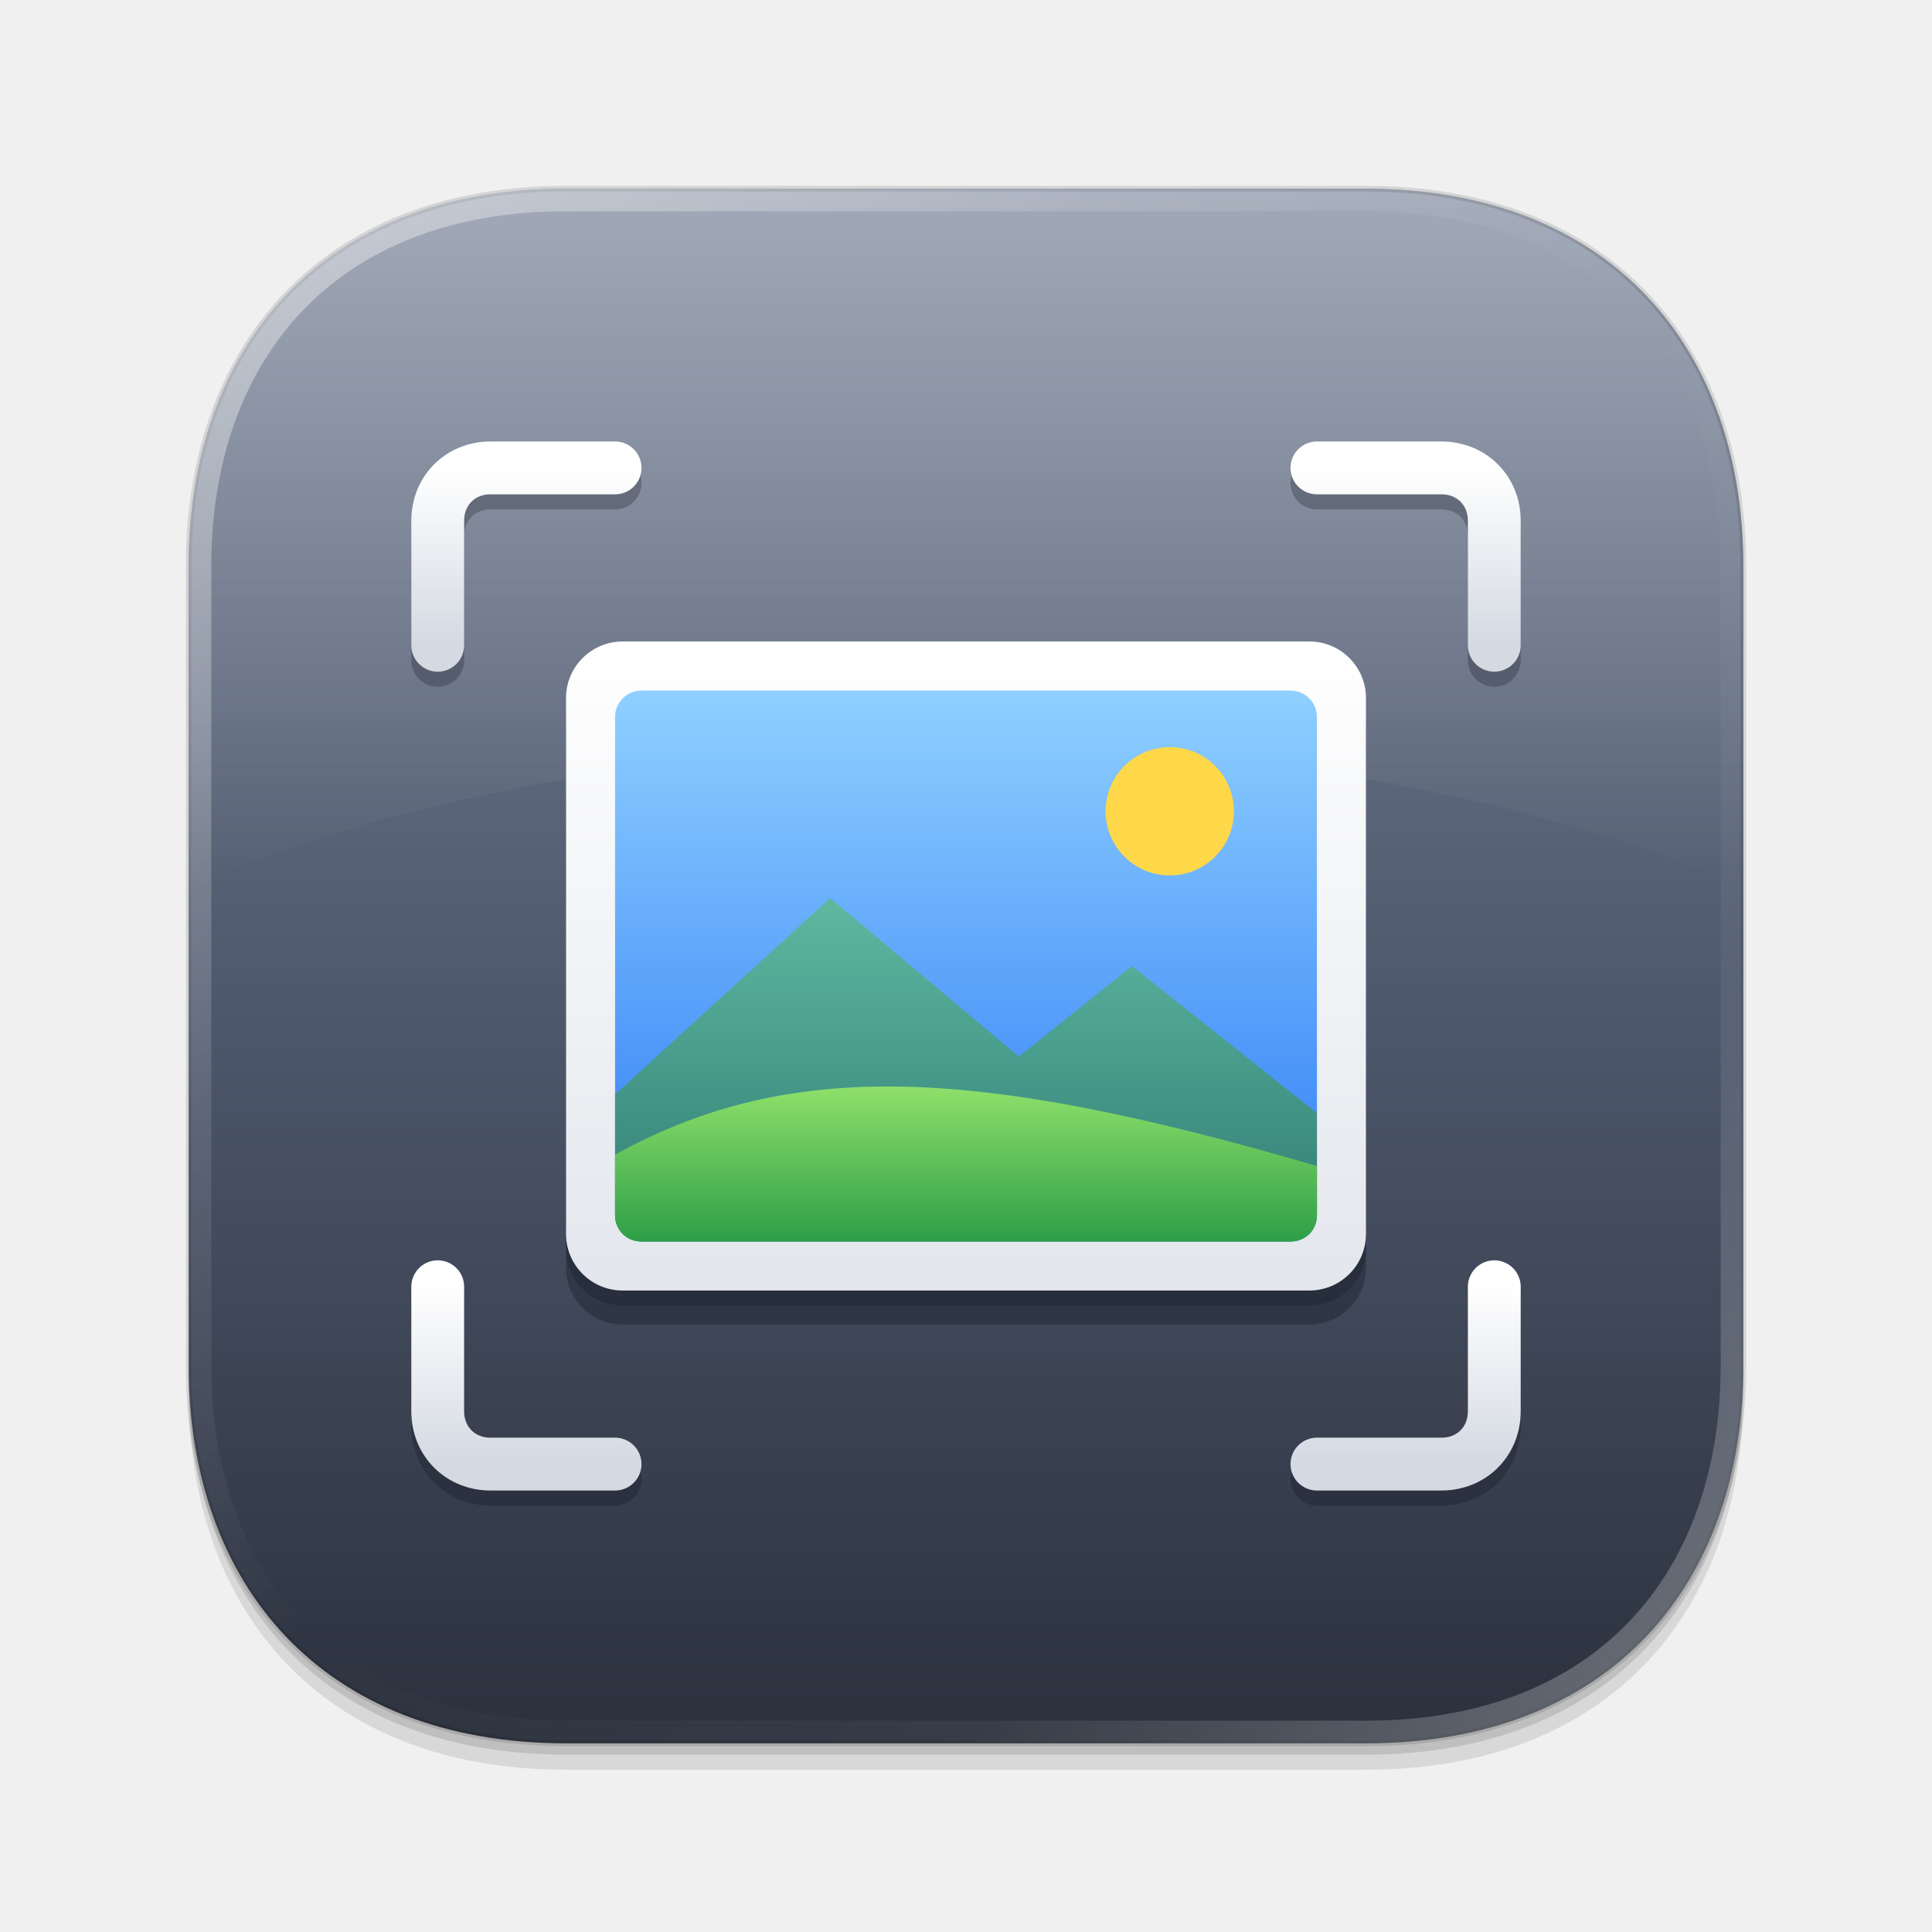
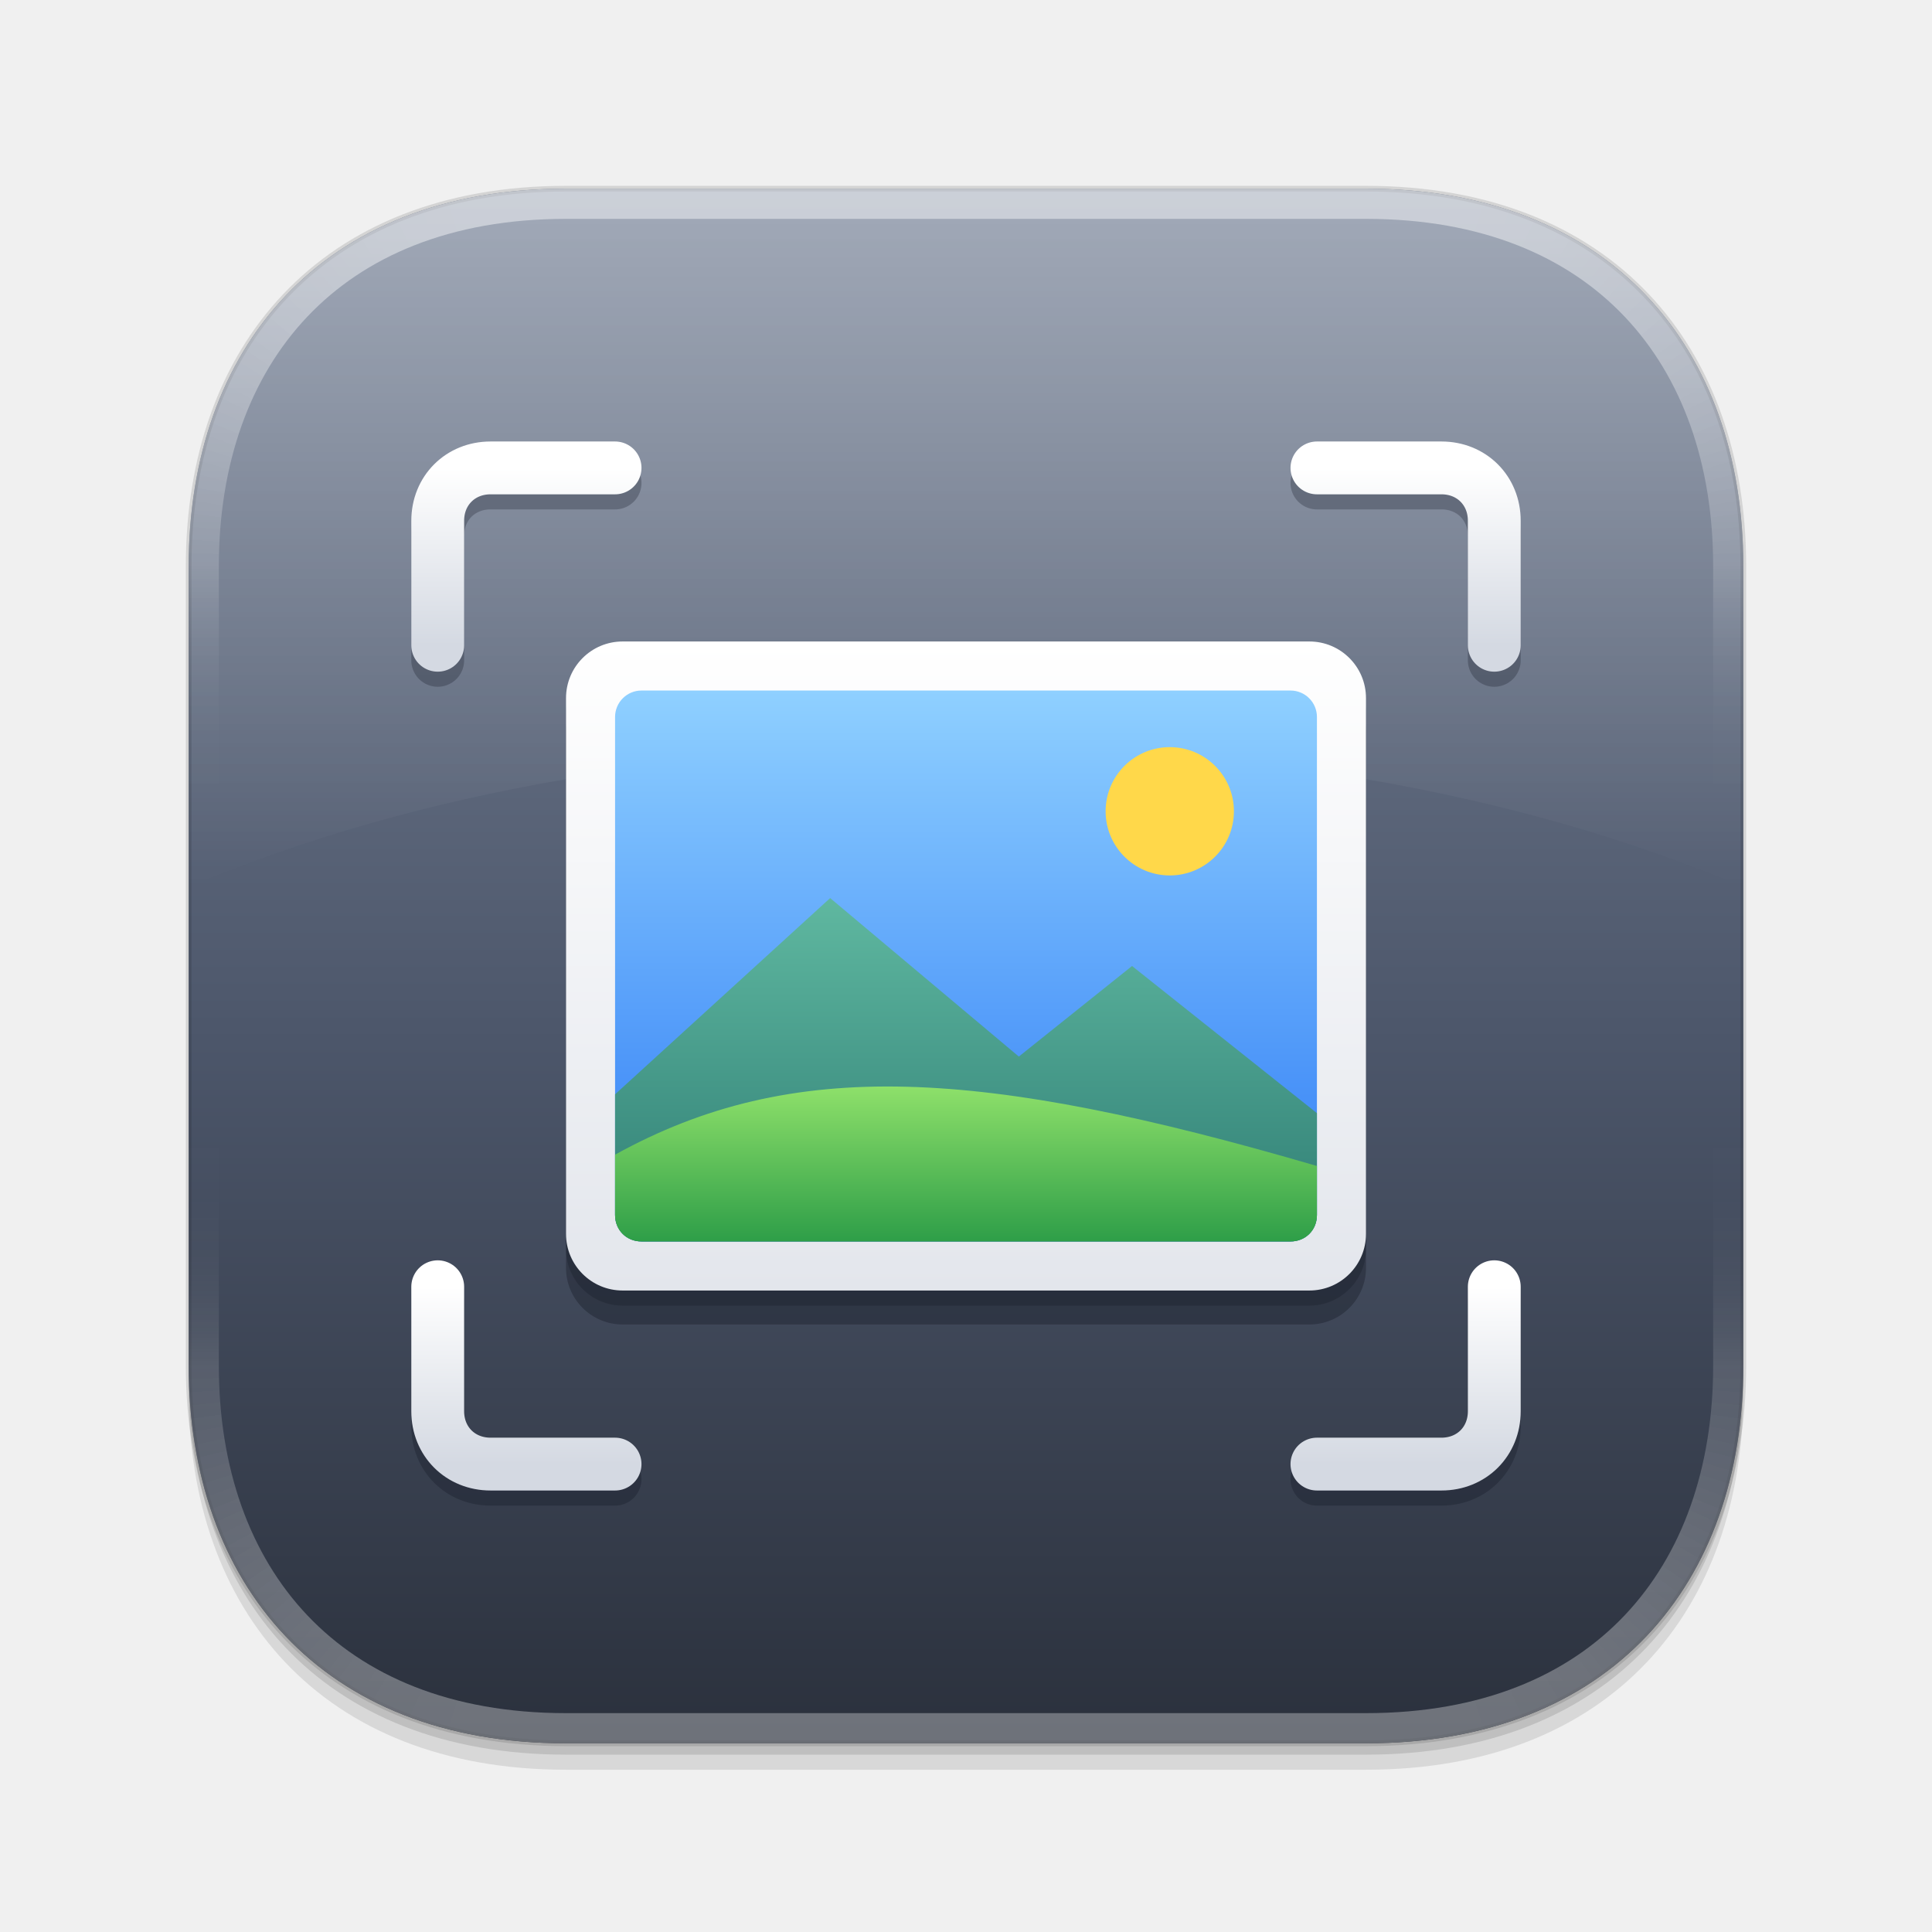
<svg xmlns="http://www.w3.org/2000/svg" width="1024" height="1024" viewBox="0 0 1024 1024">
  <defs>
    <linearGradient id="body" x1="0" y1="0" x2="0" y2="1">
      <stop offset="0" stop-color="#7d889c" />
      <stop offset="0.55" stop-color="#4c566a" />
      <stop offset="1" stop-color="#2b313d" />
    </linearGradient>
    <linearGradient id="sheen" x1="0" y1="0" x2="0" y2="1">
      <stop offset="0" stop-color="#ffffff" stop-opacity="0.28" />
      <stop offset="1" stop-color="#ffffff" stop-opacity="0" />
    </linearGradient>
    <linearGradient id="frame" x1="0" y1="0" x2="0" y2="1">
      <stop offset="0" stop-color="#ffffff" />
      <stop offset="1" stop-color="#e3e6ec" />
    </linearGradient>
    <linearGradient id="sky" x1="0" y1="0" x2="0" y2="1">
      <stop offset="0" stop-color="#8fd0ff" />
      <stop offset="1" stop-color="#2f7cf6" />
    </linearGradient>
    <linearGradient id="hill" x1="0" y1="0" x2="0" y2="1">
      <stop offset="0" stop-color="#8ee06a" />
      <stop offset="1" stop-color="#2e9e48" />
    </linearGradient>
    <linearGradient id="far" x1="0" y1="0" x2="0" y2="1">
      <stop offset="0" stop-color="#5fb8a0" />
      <stop offset="1" stop-color="#2f7d74" />
    </linearGradient>
    <linearGradient id="bracket" x1="0" y1="0" x2="0" y2="1">
      <stop offset="0" stop-color="#ffffff" />
      <stop offset="1" stop-color="#d4d9e2" />
    </linearGradient>
-     <linearGradient id="rim" x1="0" y1="0" x2="1" y2="1">
+     <linearGradient id="light" x1="0" y1="0" x2="0" y2="1">
      <stop offset="0" stop-color="#ffffff" stop-opacity="0.45" />
-       <stop offset="0.3" stop-color="#ffffff" stop-opacity="0.113" />
-       <stop offset="0.5" stop-color="#ffffff" stop-opacity="0" />
-       <stop offset="0.75" stop-color="#ffffff" stop-opacity="0.054" />
      <stop offset="1" stop-color="#ffffff" stop-opacity="0.315" />
    </linearGradient>
+     <linearGradient id="light-mask-side" gradientUnits="userSpaceOnUse" x1="0" y1="300" x2="0" y2="724">
+       <stop offset="0" stop-color="#fff" stop-opacity="0.392" />
+       <stop offset="0.024" stop-color="#fff" stop-opacity="0.321" />
+       <stop offset="0.047" stop-color="#fff" stop-opacity="0.256" />
+       <stop offset="0.071" stop-color="#fff" stop-opacity="0.198" />
+       <stop offset="0.094" stop-color="#fff" stop-opacity="0.149" />
+       <stop offset="0.118" stop-color="#fff" stop-opacity="0.109" />
+       <stop offset="0.141" stop-color="#fff" stop-opacity="0.077" />
+       <stop offset="0.165" stop-color="#fff" stop-opacity="0.052" />
+       <stop offset="0.189" stop-color="#fff" stop-opacity="0.034" />
+       <stop offset="0.212" stop-color="#fff" stop-opacity="0.022" />
+       <stop offset="0.236" stop-color="#fff" stop-opacity="0.013" />
+       <stop offset="0.259" stop-color="#fff" stop-opacity="0.008" />
+       <stop offset="0.283" stop-color="#fff" stop-opacity="0.004" />
+       <stop offset="0.307" stop-color="#fff" stop-opacity="0.002" />
+       <stop offset="0.33" stop-color="#fff" stop-opacity="0.001" />
+       <stop offset="0.354" stop-color="#fff" stop-opacity="0.001" />
+       <stop offset="0.377" stop-color="#fff" stop-opacity="0.000" />
+       <stop offset="0.401" stop-color="#fff" stop-opacity="0.000" />
+       <stop offset="0.424" stop-color="#fff" stop-opacity="0.000" />
+       <stop offset="0.448" stop-color="#fff" stop-opacity="0.000" />
+       <stop offset="0.472" stop-color="#fff" stop-opacity="0.000" />
+       <stop offset="0.495" stop-color="#fff" stop-opacity="0.000" />
+       <stop offset="0.505" stop-color="#fff" stop-opacity="0.000" />
+       <stop offset="0.528" stop-color="#fff" stop-opacity="0.000" />
+       <stop offset="0.552" stop-color="#fff" stop-opacity="0.000" />
+       <stop offset="0.576" stop-color="#fff" stop-opacity="0.000" />
+       <stop offset="0.599" stop-color="#fff" stop-opacity="0.000" />
+       <stop offset="0.623" stop-color="#fff" stop-opacity="0.000" />
+       <stop offset="0.646" stop-color="#fff" stop-opacity="0.001" />
+       <stop offset="0.67" stop-color="#fff" stop-opacity="0.001" />
+       <stop offset="0.693" stop-color="#fff" stop-opacity="0.002" />
+       <stop offset="0.717" stop-color="#fff" stop-opacity="0.004" />
+       <stop offset="0.741" stop-color="#fff" stop-opacity="0.008" />
+       <stop offset="0.764" stop-color="#fff" stop-opacity="0.013" />
+       <stop offset="0.788" stop-color="#fff" stop-opacity="0.022" />
+       <stop offset="0.811" stop-color="#fff" stop-opacity="0.034" />
+       <stop offset="0.835" stop-color="#fff" stop-opacity="0.052" />
+       <stop offset="0.859" stop-color="#fff" stop-opacity="0.077" />
+       <stop offset="0.882" stop-color="#fff" stop-opacity="0.109" />
+       <stop offset="0.906" stop-color="#fff" stop-opacity="0.149" />
+       <stop offset="0.929" stop-color="#fff" stop-opacity="0.198" />
+       <stop offset="0.953" stop-color="#fff" stop-opacity="0.256" />
+       <stop offset="0.976" stop-color="#fff" stop-opacity="0.321" />
+       <stop offset="1" stop-color="#fff" stop-opacity="0.392" />
+     </linearGradient>
+     <mask id="light-mask" maskUnits="userSpaceOnUse" x="-200" y="-200" width="1424" height="1424">
+       <g fill="#fff" shape-rendering="crispEdges">
+         <rect x="300" y="-200" width="424" height="1424" fill-opacity="1.000" />
+         <polygon points="300.0,300.0 300.0,-200.0 282.6,-199.7" fill-opacity="1.000" />
+         <polygon points="724.0,300.0 724.0,-200.0 741.4,-199.7" fill-opacity="1.000" />
+         <polygon points="300.0,724.0 300.0,1224.0 282.6,1223.7" fill-opacity="1.000" />
+         <polygon points="724.0,724.0 724.0,1224.0 741.4,1223.7" fill-opacity="1.000" />
+         <polygon points="300.0,300.0 282.6,-199.7 265.1,-198.8" fill-opacity="1.000" />
+         <polygon points="724.0,300.0 741.4,-199.7 758.9,-198.8" fill-opacity="1.000" />
+         <polygon points="300.0,724.0 282.6,1223.7 265.1,1222.8" fill-opacity="1.000" />
+         <polygon points="724.0,724.0 741.4,1223.7 758.9,1222.8" fill-opacity="1.000" />
+         <polygon points="300.0,300.0 265.1,-198.8 247.7,-197.3" fill-opacity="1.000" />
+         <polygon points="724.0,300.0 758.9,-198.8 776.3,-197.3" fill-opacity="1.000" />
+         <polygon points="300.0,724.0 265.1,1222.8 247.7,1221.3" fill-opacity="1.000" />
+         <polygon points="724.0,724.0 758.9,1222.8 776.3,1221.3" fill-opacity="1.000" />
+         <polygon points="300.0,300.0 247.7,-197.3 230.4,-195.1" fill-opacity="1.000" />
+         <polygon points="724.0,300.0 776.3,-197.3 793.6,-195.1" fill-opacity="1.000" />
+         <polygon points="300.0,724.0 247.7,1221.3 230.4,1219.1" fill-opacity="1.000" />
+         <polygon points="724.0,724.0 776.3,1221.3 793.6,1219.1" fill-opacity="1.000" />
+         <polygon points="300.0,300.0 230.4,-195.1 213.2,-192.4" fill-opacity="0.999" />
+         <polygon points="724.0,300.0 793.6,-195.1 810.8,-192.4" fill-opacity="0.999" />
+         <polygon points="300.0,724.0 230.4,1219.1 213.2,1216.4" fill-opacity="0.999" />
+         <polygon points="724.0,724.0 793.6,1219.1 810.8,1216.4" fill-opacity="0.999" />
+         <polygon points="300.0,300.0 213.2,-192.4 196.0,-189.1" fill-opacity="0.998" />
+         <polygon points="724.0,300.0 810.8,-192.4 828.0,-189.1" fill-opacity="0.998" />
+         <polygon points="300.0,724.0 213.2,1216.4 196.0,1213.1" fill-opacity="0.998" />
+         <polygon points="724.0,724.0 810.8,1216.4 828.0,1213.1" fill-opacity="0.998" />
+         <polygon points="300.0,300.0 196.0,-189.1 179.0,-185.1" fill-opacity="0.997" />
+         <polygon points="724.0,300.0 828.0,-189.1 845.0,-185.1" fill-opacity="0.997" />
+         <polygon points="300.0,724.0 196.0,1213.1 179.0,1209.1" fill-opacity="0.997" />
+         <polygon points="724.0,724.0 828.0,1213.1 845.0,1209.1" fill-opacity="0.997" />
+         <polygon points="300.0,300.0 179.0,-185.1 162.2,-180.6" fill-opacity="0.996" />
+         <polygon points="724.0,300.0 845.0,-185.1 861.8,-180.6" fill-opacity="0.996" />
+         <polygon points="300.0,724.0 179.0,1209.1 162.2,1204.6" fill-opacity="0.996" />
+         <polygon points="724.0,724.0 845.0,1209.1 861.8,1204.6" fill-opacity="0.996" />
+         <polygon points="300.0,300.0 162.2,-180.6 145.5,-175.5" fill-opacity="0.994" />
+         <polygon points="724.0,300.0 861.8,-180.6 878.5,-175.5" fill-opacity="0.994" />
+         <polygon points="300.0,724.0 162.2,1204.6 145.5,1199.5" fill-opacity="0.994" />
+         <polygon points="724.0,724.0 861.8,1204.6 878.5,1199.5" fill-opacity="0.994" />
+         <polygon points="300.0,300.0 145.5,-175.5 129.0,-169.8" fill-opacity="0.991" />
+         <polygon points="724.0,300.0 878.5,-175.5 895.0,-169.8" fill-opacity="0.991" />
+         <polygon points="300.0,724.0 145.5,1199.5 129.0,1193.8" fill-opacity="0.991" />
+         <polygon points="724.0,724.0 878.5,1199.5 895.0,1193.8" fill-opacity="0.991" />
+         <polygon points="300.0,300.0 129.0,-169.8 112.7,-163.6" fill-opacity="0.988" />
+         <polygon points="724.0,300.0 895.0,-169.8 911.3,-163.6" fill-opacity="0.988" />
+         <polygon points="300.0,724.0 129.0,1193.8 112.7,1187.6" fill-opacity="0.988" />
+         <polygon points="724.0,724.0 895.0,1193.8 911.3,1187.6" fill-opacity="0.988" />
+         <polygon points="300.0,300.0 112.7,-163.6 96.6,-156.8" fill-opacity="0.984" />
+         <polygon points="724.0,300.0 911.3,-163.6 927.4,-156.8" fill-opacity="0.984" />
+         <polygon points="300.0,724.0 112.7,1187.6 96.6,1180.8" fill-opacity="0.984" />
+         <polygon points="724.0,724.0 911.3,1187.6 927.4,1180.8" fill-opacity="0.984" />
+         <polygon points="300.0,300.0 96.6,-156.8 80.8,-149.4" fill-opacity="0.980" />
+         <polygon points="724.0,300.0 927.4,-156.8 943.2,-149.4" fill-opacity="0.980" />
+         <polygon points="300.0,724.0 96.6,1180.8 80.8,1173.4" fill-opacity="0.980" />
+         <polygon points="724.0,724.0 927.4,1180.8 943.2,1173.4" fill-opacity="0.980" />
+         <polygon points="300.0,300.0 80.8,-149.4 65.3,-141.5" fill-opacity="0.975" />
+         <polygon points="724.0,300.0 943.2,-149.4 958.7,-141.5" fill-opacity="0.975" />
+         <polygon points="300.0,724.0 80.8,1173.4 65.3,1165.5" fill-opacity="0.975" />
+         <polygon points="724.0,724.0 943.2,1173.4 958.7,1165.5" fill-opacity="0.975" />
+         <polygon points="300.0,300.0 65.3,-141.5 50.0,-133.0" fill-opacity="0.969" />
+         <polygon points="724.0,300.0 958.7,-141.5 974.0,-133.0" fill-opacity="0.969" />
+         <polygon points="300.0,724.0 65.3,1165.5 50.0,1157.0" fill-opacity="0.969" />
+         <polygon points="724.0,724.0 958.7,1165.5 974.0,1157.0" fill-opacity="0.969" />
+         <polygon points="300.0,300.0 50.0,-133.0 35.0,-124.0" fill-opacity="0.962" />
+         <polygon points="724.0,300.0 974.0,-133.0 989.0,-124.0" fill-opacity="0.962" />
+         <polygon points="300.0,724.0 50.0,1157.0 35.0,1148.0" fill-opacity="0.962" />
+         <polygon points="724.0,724.0 974.0,1157.0 989.0,1148.0" fill-opacity="0.962" />
+         <polygon points="300.0,300.0 35.0,-124.0 20.4,-114.5" fill-opacity="0.955" />
+         <polygon points="724.0,300.0 989.0,-124.0 1003.6,-114.5" fill-opacity="0.955" />
+         <polygon points="300.0,724.0 35.0,1148.0 20.4,1138.5" fill-opacity="0.955" />
+         <polygon points="724.0,724.0 989.0,1148.0 1003.6,1138.5" fill-opacity="0.955" />
+         <polygon points="300.0,300.0 20.4,-114.5 6.1,-104.5" fill-opacity="0.946" />
+         <polygon points="724.0,300.0 1003.6,-114.5 1017.9,-104.5" fill-opacity="0.946" />
+         <polygon points="300.0,724.0 20.4,1138.5 6.1,1128.5" fill-opacity="0.946" />
+         <polygon points="724.0,724.0 1003.6,1138.5 1017.9,1128.5" fill-opacity="0.946" />
+         <polygon points="300.0,300.0 6.1,-104.5 -7.8,-94.0" fill-opacity="0.937" />
+         <polygon points="724.0,300.0 1017.9,-104.5 1031.8,-94.0" fill-opacity="0.937" />
+         <polygon points="300.0,724.0 6.1,1128.5 -7.8,1118.0" fill-opacity="0.937" />
+         <polygon points="724.0,724.0 1017.9,1128.5 1031.8,1118.0" fill-opacity="0.937" />
+         <polygon points="300.0,300.0 -7.8,-94.0 -21.4,-83.0" fill-opacity="0.927" />
+         <polygon points="724.0,300.0 1031.8,-94.0 1045.4,-83.0" fill-opacity="0.927" />
+         <polygon points="300.0,724.0 -7.8,1118.0 -21.4,1107.0" fill-opacity="0.927" />
+         <polygon points="724.0,724.0 1031.8,1118.0 1045.4,1107.0" fill-opacity="0.927" />
+         <polygon points="300.0,300.0 -21.4,-83.0 -34.6,-71.6" fill-opacity="0.915" />
+         <polygon points="724.0,300.0 1045.4,-83.0 1058.6,-71.6" fill-opacity="0.915" />
+         <polygon points="300.0,724.0 -21.4,1107.0 -34.6,1095.6" fill-opacity="0.915" />
+         <polygon points="724.0,724.0 1045.4,1107.0 1058.6,1095.6" fill-opacity="0.915" />
+         <polygon points="300.0,300.0 -34.6,-71.6 -47.3,-59.7" fill-opacity="0.903" />
+         <polygon points="724.0,300.0 1058.6,-71.6 1071.3,-59.7" fill-opacity="0.903" />
+         <polygon points="300.0,724.0 -34.6,1095.6 -47.3,1083.7" fill-opacity="0.903" />
+         <polygon points="724.0,724.0 1058.6,1095.6 1071.3,1083.7" fill-opacity="0.903" />
+         <polygon points="300.0,300.0 -47.3,-59.7 -59.7,-47.3" fill-opacity="0.890" />
+         <polygon points="724.0,300.0 1071.3,-59.7 1083.7,-47.3" fill-opacity="0.890" />
+         <polygon points="300.0,724.0 -47.3,1083.7 -59.7,1071.3" fill-opacity="0.890" />
+         <polygon points="724.0,724.0 1071.3,1083.7 1083.7,1071.3" fill-opacity="0.890" />
+         <polygon points="300.0,300.0 -59.7,-47.3 -71.6,-34.6" fill-opacity="0.875" />
+         <polygon points="724.0,300.0 1083.7,-47.3 1095.6,-34.6" fill-opacity="0.875" />
+         <polygon points="300.0,724.0 -59.7,1071.3 -71.6,1058.6" fill-opacity="0.875" />
+         <polygon points="724.0,724.0 1083.7,1071.3 1095.6,1058.6" fill-opacity="0.875" />
+         <polygon points="300.0,300.0 -71.6,-34.6 -83.0,-21.4" fill-opacity="0.860" />
+         <polygon points="724.0,300.0 1095.6,-34.6 1107.0,-21.4" fill-opacity="0.860" />
+         <polygon points="300.0,724.0 -71.6,1058.6 -83.0,1045.4" fill-opacity="0.860" />
+         <polygon points="724.0,724.0 1095.6,1058.6 1107.0,1045.4" fill-opacity="0.860" />
+         <polygon points="300.0,300.0 -83.0,-21.4 -94.0,-7.8" fill-opacity="0.843" />
+         <polygon points="724.0,300.0 1107.0,-21.4 1118.0,-7.8" fill-opacity="0.843" />
+         <polygon points="300.0,724.0 -83.0,1045.4 -94.0,1031.8" fill-opacity="0.843" />
+         <polygon points="724.0,724.0 1107.0,1045.4 1118.0,1031.8" fill-opacity="0.843" />
+         <polygon points="300.0,300.0 -94.0,-7.8 -104.5,6.1" fill-opacity="0.826" />
+         <polygon points="724.0,300.0 1118.0,-7.8 1128.5,6.1" fill-opacity="0.826" />
+         <polygon points="300.0,724.0 -94.0,1031.8 -104.5,1017.9" fill-opacity="0.826" />
+         <polygon points="724.0,724.0 1118.0,1031.8 1128.5,1017.9" fill-opacity="0.826" />
+         <polygon points="300.0,300.0 -104.5,6.1 -114.5,20.4" fill-opacity="0.808" />
+         <polygon points="724.0,300.0 1128.5,6.1 1138.5,20.4" fill-opacity="0.808" />
+         <polygon points="300.0,724.0 -104.5,1017.9 -114.5,1003.6" fill-opacity="0.808" />
+         <polygon points="724.0,724.0 1128.5,1017.9 1138.5,1003.6" fill-opacity="0.808" />
+         <polygon points="300.0,300.0 -114.5,20.4 -124.0,35.0" fill-opacity="0.788" />
+         <polygon points="724.0,300.0 1138.5,20.4 1148.0,35.0" fill-opacity="0.788" />
+         <polygon points="300.0,724.0 -114.5,1003.6 -124.0,989.0" fill-opacity="0.788" />
+         <polygon points="724.0,724.0 1138.5,1003.6 1148.0,989.0" fill-opacity="0.788" />
+         <polygon points="300.0,300.0 -124.0,35.0 -133.0,50.0" fill-opacity="0.768" />
+         <polygon points="724.0,300.0 1148.0,35.0 1157.0,50.0" fill-opacity="0.768" />
+         <polygon points="300.0,724.0 -124.0,989.0 -133.0,974.0" fill-opacity="0.768" />
+         <polygon points="724.0,724.0 1148.0,989.0 1157.0,974.0" fill-opacity="0.768" />
+         <polygon points="300.0,300.0 -133.0,50.0 -141.5,65.3" fill-opacity="0.747" />
+         <polygon points="724.0,300.0 1157.0,50.0 1165.5,65.3" fill-opacity="0.747" />
+         <polygon points="300.0,724.0 -133.0,974.0 -141.5,958.7" fill-opacity="0.747" />
+         <polygon points="724.0,724.0 1157.0,974.0 1165.5,958.7" fill-opacity="0.747" />
+         <polygon points="300.0,300.0 -141.5,65.3 -149.4,80.8" fill-opacity="0.725" />
+         <polygon points="724.0,300.0 1165.5,65.3 1173.4,80.8" fill-opacity="0.725" />
+         <polygon points="300.0,724.0 -141.5,958.7 -149.4,943.2" fill-opacity="0.725" />
+         <polygon points="724.0,724.0 1165.5,958.7 1173.4,943.2" fill-opacity="0.725" />
+         <polygon points="300.0,300.0 -149.4,80.8 -156.8,96.6" fill-opacity="0.703" />
+         <polygon points="724.0,300.0 1173.4,80.8 1180.8,96.6" fill-opacity="0.703" />
+         <polygon points="300.0,724.0 -149.4,943.2 -156.8,927.4" fill-opacity="0.703" />
+         <polygon points="724.0,724.0 1173.4,943.2 1180.8,927.4" fill-opacity="0.703" />
+         <polygon points="300.0,300.0 -156.8,96.6 -163.6,112.7" fill-opacity="0.680" />
+         <polygon points="724.0,300.0 1180.8,96.6 1187.6,112.7" fill-opacity="0.680" />
+         <polygon points="300.0,724.0 -156.8,927.4 -163.6,911.3" fill-opacity="0.680" />
+         <polygon points="724.0,724.0 1180.8,927.4 1187.6,911.3" fill-opacity="0.680" />
+         <polygon points="300.0,300.0 -163.6,112.7 -169.8,129.0" fill-opacity="0.656" />
+         <polygon points="724.0,300.0 1187.6,112.7 1193.8,129.0" fill-opacity="0.656" />
+         <polygon points="300.0,724.0 -163.6,911.3 -169.8,895.0" fill-opacity="0.656" />
+         <polygon points="724.0,724.0 1187.6,911.3 1193.8,895.0" fill-opacity="0.656" />
+         <polygon points="300.0,300.0 -169.8,129.0 -175.5,145.5" fill-opacity="0.632" />
+         <polygon points="724.0,300.0 1193.8,129.0 1199.5,145.5" fill-opacity="0.632" />
+         <polygon points="300.0,724.0 -169.8,895.0 -175.5,878.5" fill-opacity="0.632" />
+         <polygon points="724.0,724.0 1193.8,895.0 1199.5,878.5" fill-opacity="0.632" />
+         <polygon points="300.0,300.0 -175.5,145.5 -180.6,162.2" fill-opacity="0.607" />
+         <polygon points="724.0,300.0 1199.5,145.5 1204.6,162.2" fill-opacity="0.607" />
+         <polygon points="300.0,724.0 -175.5,878.5 -180.6,861.8" fill-opacity="0.607" />
+         <polygon points="724.0,724.0 1199.5,878.5 1204.6,861.8" fill-opacity="0.607" />
+         <polygon points="300.0,300.0 -180.6,162.2 -185.1,179.0" fill-opacity="0.582" />
+         <polygon points="724.0,300.0 1204.6,162.2 1209.1,179.0" fill-opacity="0.582" />
+         <polygon points="300.0,724.0 -180.6,861.8 -185.1,845.0" fill-opacity="0.582" />
+         <polygon points="724.0,724.0 1204.6,861.8 1209.1,845.0" fill-opacity="0.582" />
+         <polygon points="300.0,300.0 -185.1,179.0 -189.1,196.0" fill-opacity="0.556" />
+         <polygon points="724.0,300.0 1209.1,179.0 1213.1,196.0" fill-opacity="0.556" />
+         <polygon points="300.0,724.0 -185.1,845.0 -189.1,828.0" fill-opacity="0.556" />
+         <polygon points="724.0,724.0 1209.1,845.0 1213.1,828.0" fill-opacity="0.556" />
+         <polygon points="300.0,300.0 -189.1,196.0 -192.4,213.2" fill-opacity="0.531" />
+         <polygon points="724.0,300.0 1213.1,196.0 1216.4,213.2" fill-opacity="0.531" />
+         <polygon points="300.0,724.0 -189.1,828.0 -192.4,810.8" fill-opacity="0.531" />
+         <polygon points="724.0,724.0 1213.1,828.0 1216.4,810.8" fill-opacity="0.531" />
+         <polygon points="300.0,300.0 -192.4,213.2 -195.1,230.4" fill-opacity="0.505" />
+         <polygon points="724.0,300.0 1216.4,213.2 1219.1,230.4" fill-opacity="0.505" />
+         <polygon points="300.0,724.0 -192.4,810.8 -195.1,793.6" fill-opacity="0.505" />
+         <polygon points="724.0,724.0 1216.4,810.8 1219.1,793.6" fill-opacity="0.505" />
+         <polygon points="300.0,300.0 -195.1,230.4 -197.3,247.7" fill-opacity="0.480" />
+         <polygon points="724.0,300.0 1219.1,230.4 1221.3,247.7" fill-opacity="0.480" />
+         <polygon points="300.0,724.0 -195.1,793.6 -197.3,776.3" fill-opacity="0.480" />
+         <polygon points="724.0,724.0 1219.1,793.6 1221.3,776.3" fill-opacity="0.480" />
+         <polygon points="300.0,300.0 -197.3,247.7 -198.8,265.1" fill-opacity="0.454" />
+         <polygon points="724.0,300.0 1221.3,247.7 1222.8,265.1" fill-opacity="0.454" />
+         <polygon points="300.0,724.0 -197.3,776.3 -198.8,758.9" fill-opacity="0.454" />
+         <polygon points="724.0,724.0 1221.3,776.3 1222.8,758.9" fill-opacity="0.454" />
+         <polygon points="300.0,300.0 -198.8,265.1 -199.7,282.6" fill-opacity="0.429" />
+         <polygon points="724.0,300.0 1222.8,265.1 1223.7,282.6" fill-opacity="0.429" />
+         <polygon points="300.0,724.0 -198.8,758.9 -199.7,741.4" fill-opacity="0.429" />
+         <polygon points="724.0,724.0 1222.8,758.9 1223.7,741.4" fill-opacity="0.429" />
+         <polygon points="300.0,300.0 -199.7,282.6 -200.0,300.0" fill-opacity="0.404" />
+         <polygon points="724.0,300.0 1223.7,282.6 1224.0,300.0" fill-opacity="0.404" />
+         <polygon points="300.0,724.0 -199.7,741.4 -200.0,724.0" fill-opacity="0.404" />
+         <polygon points="724.0,724.0 1223.7,741.4 1224.0,724.0" fill-opacity="0.404" />
+         <rect x="-200" y="300" width="500" height="424" fill="url(#light-mask-side)" />
+         <rect x="724" y="300" width="500" height="424" fill="url(#light-mask-side)" />
+       </g>
+     </mask>
    <clipPath id="clip">
      <path d="M100 724 L100 300 C100 185 170 100 300 100 L724 100 C854 100 924 185 924 300 L924 724 C924 839 854 924 724 924 L300 924 C170 924 100 839 100 724 Z" />
    </clipPath>
  </defs>
  <path d="M100 724 L100 300 C100 185 170 100 300 100 L724 100 C854 100 924 185 924 300 L924 724 C924 839 854 924 724 924 L300 924 C170 924 100 839 100 724 Z" fill="#000000" fill-opacity="0.1" transform="translate(0 14)" />
  <path d="M100 724 L100 300 C100 185 170 100 300 100 L724 100 C854 100 924 185 924 300 L924 724 C924 839 854 924 724 924 L300 924 C170 924 100 839 100 724 Z" fill="#000000" fill-opacity="0.12" transform="translate(0 6)" />
  <path d="M100 724 L100 300 C100 185 170 100 300 100 L724 100 C854 100 924 185 924 300 L924 724 C924 839 854 924 724 924 L300 924 C170 924 100 839 100 724 Z" fill="url(#body)" />
  <path d="M100 470 L100 300 C100 185 170 100 300 100 L724 100 C854 100 924 185 924 300 L924 470 C800 418 660 396 512 396 C364 396 224 418 100 470 Z" fill="url(#sheen)" />
  <g fill="#0b0f18">
    <rect x="300" y="358" width="424" height="344" rx="30" fill-opacity="0.3" />
    <rect x="300" y="348" width="424" height="344" rx="30" fill-opacity="0.22" />
  </g>
  <rect x="300" y="340" width="424" height="344" rx="30" fill="url(#frame)" />
  <rect x="326" y="366" width="372" height="292" rx="14" fill="url(#sky)" />
  <circle cx="620" cy="430" r="34" fill="#ffd84a" />
  <path d="M326 580 L440 476 L540 560 L600 512 L698 590 L698 644 C698 652 692 658 684 658 L340 658 C332 658 326 652 326 644 Z" fill="url(#far)" />
  <path d="M326 612 C420 560 520 566 698 618 L698 644 C698 652 692 658 684 658 L340 658 C332 658 326 652 326 644 Z" fill="url(#hill)" />
  <g fill="none" stroke-linecap="round" stroke-linejoin="round" stroke-width="28">
    <g stroke="#0b0f18" stroke-opacity="0.25" transform="translate(0 8)">
      <path d="M232 342 L232 276 C232 260 244 248 260 248 L326 248" />
      <path d="M698 248 L764 248 C780 248 792 260 792 276 L792 342" />
      <path d="M792 682 L792 748 C792 764 780 776 764 776 L698 776" />
      <path d="M326 776 L260 776 C244 776 232 764 232 748 L232 682" />
    </g>
    <g stroke="url(#bracket)">
      <path d="M232 342 L232 276 C232 260 244 248 260 248 L326 248" />
      <path d="M698 248 L764 248 C780 248 792 260 792 276 L792 342" />
      <path d="M792 682 L792 748 C792 764 780 776 764 776 L698 776" />
      <path d="M326 776 L260 776 C244 776 232 764 232 748 L232 682" />
    </g>
  </g>
  <path d="M100 724 L100 300 C100 185 170 100 300 100 L724 100 C854 100 924 185 924 300 L924 724 C924 839 854 924 724 924 L300 924 C170 924 100 839 100 724 Z" fill="none" stroke="#000000" stroke-opacity="0.12" stroke-width="3" />
  <g clip-path="url(#clip)">
-     <path d="M100 724 L100 300 C100 185 170 100 300 100 L724 100 C854 100 924 185 924 300 L924 724 C924 839 854 924 724 924 L300 924 C170 924 100 839 100 724 Z" fill="none" stroke="url(#rim)" stroke-width="24" />
+     <g mask="url(#light-mask)">
+       <path d="M100 724 L100 300 C100 185 170 100 300 100 L724 100 C854 100 924 185 924 300 L924 724 C924 839 854 924 724 924 L300 924 C170 924 100 839 100 724 Z" fill="none" stroke="url(#light)" stroke-width="32" />
+     </g>
  </g>
</svg>
